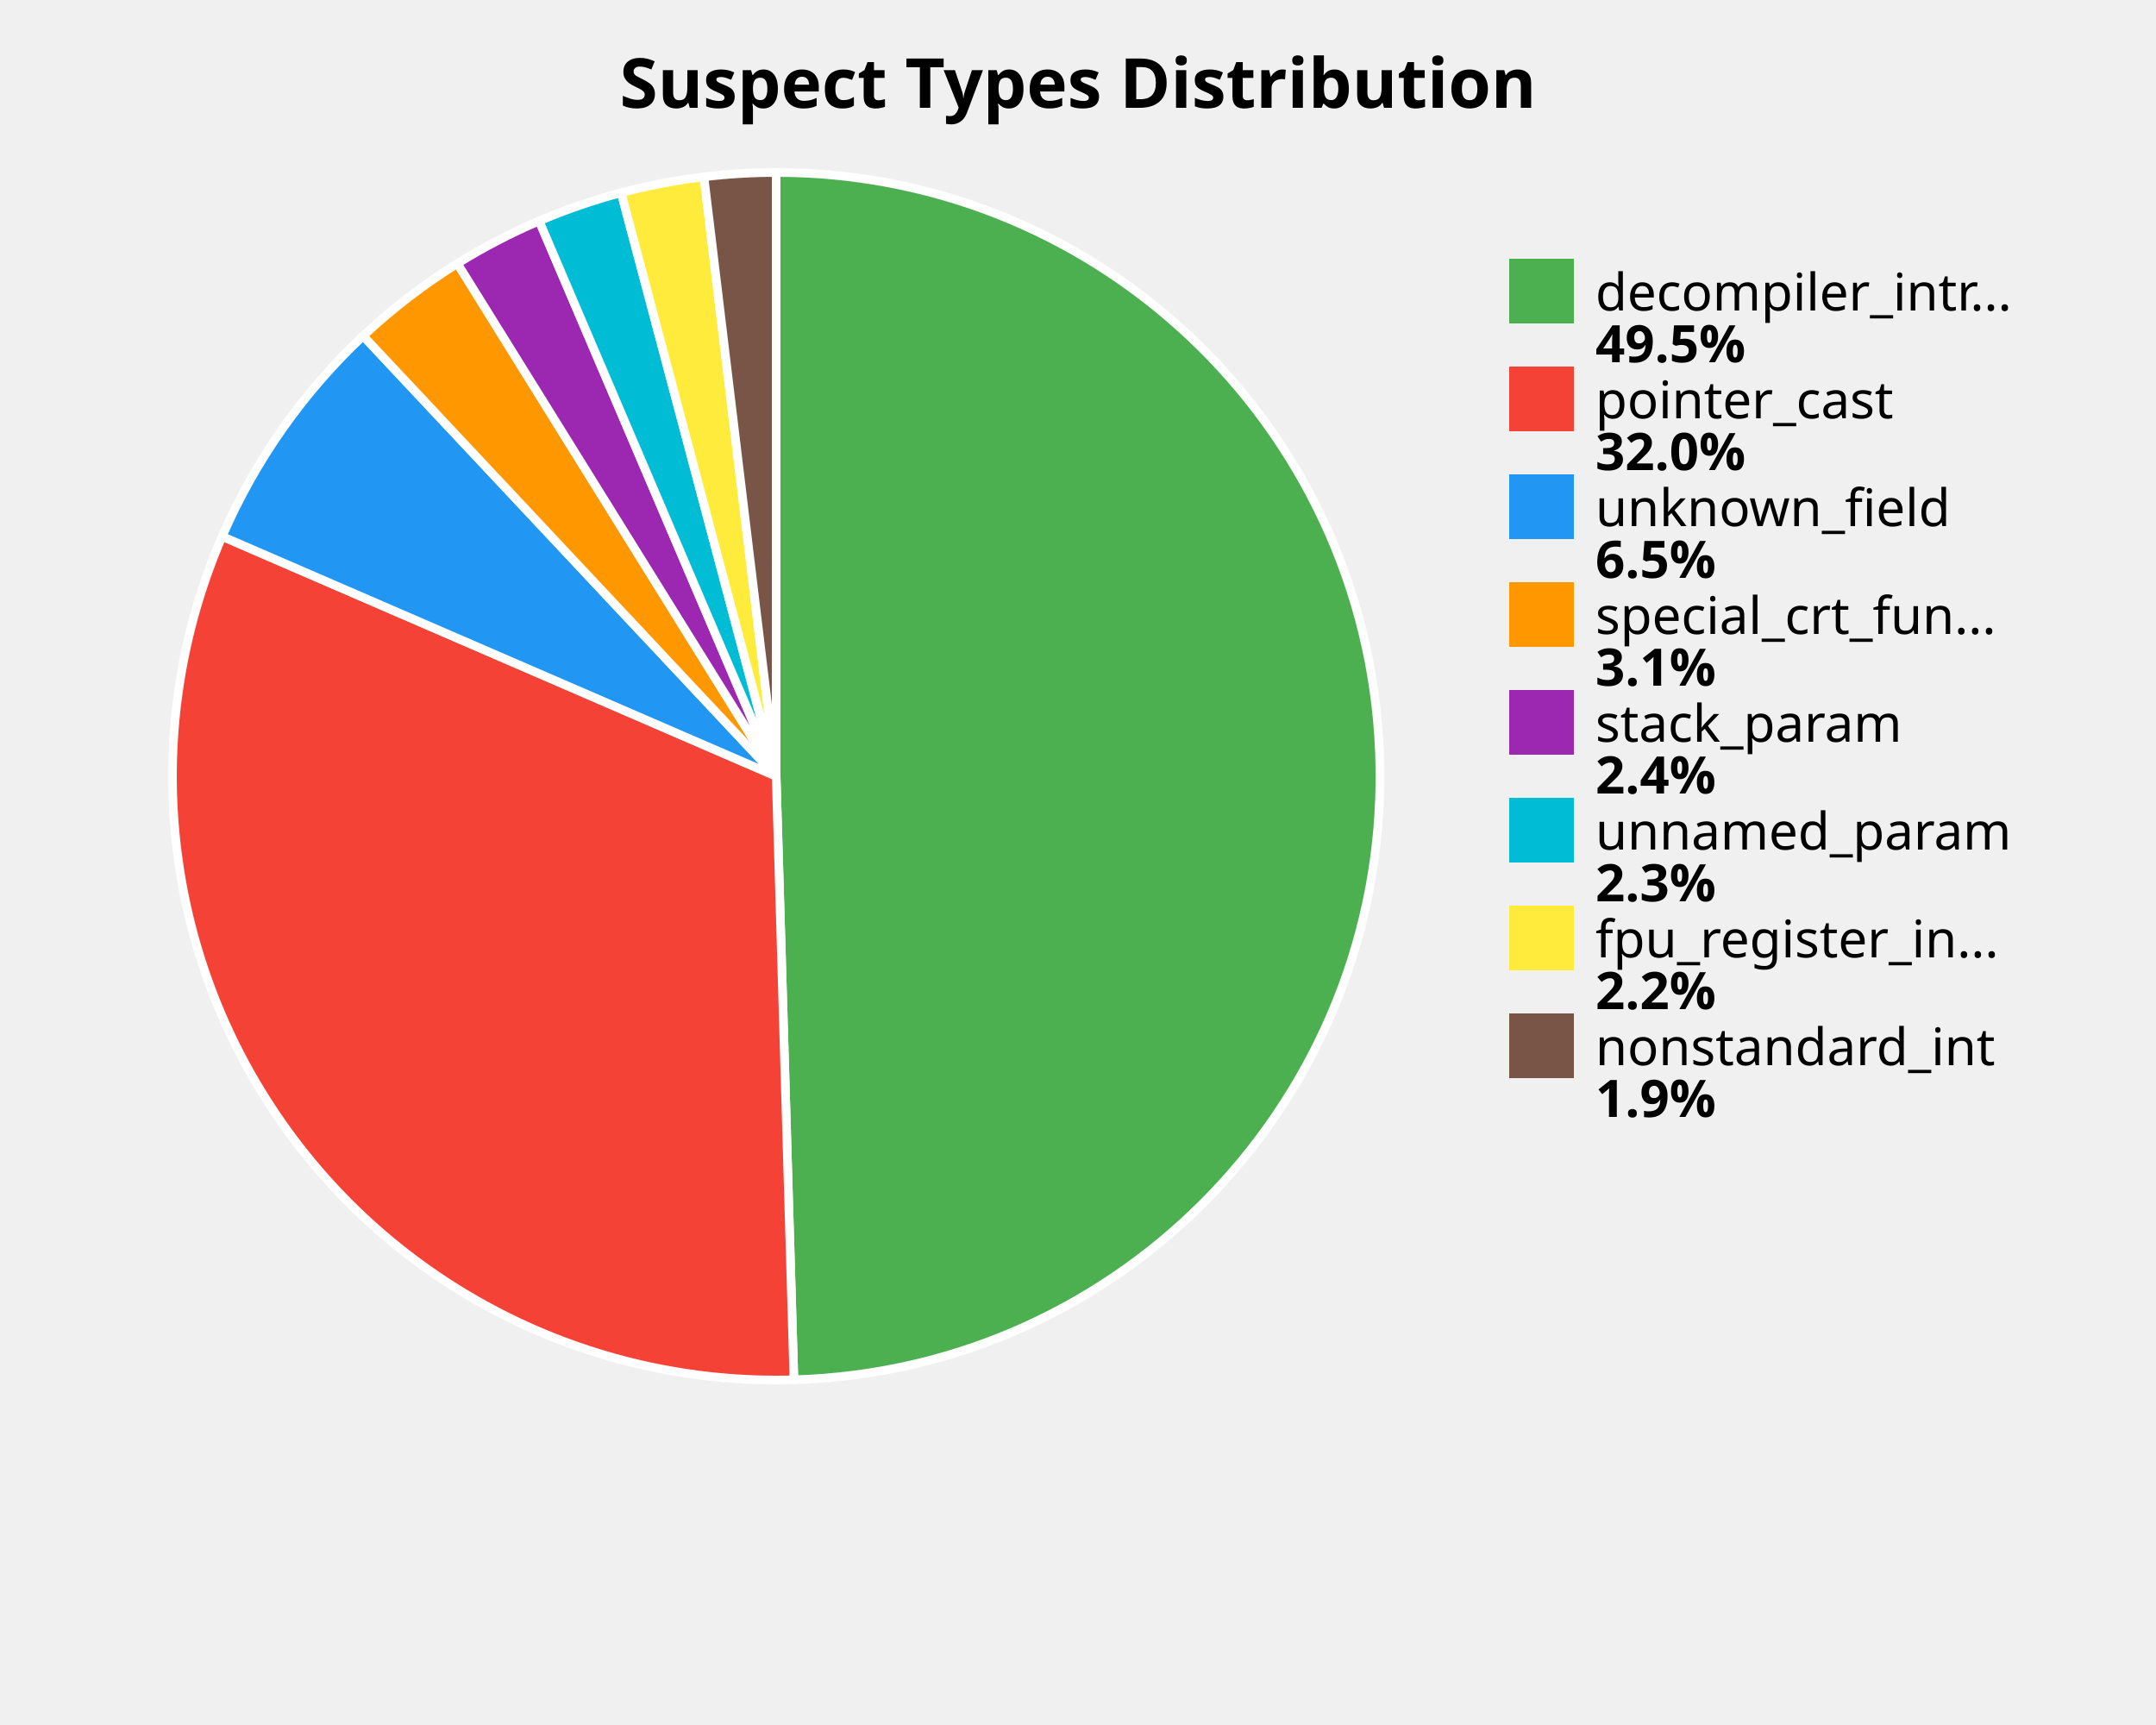
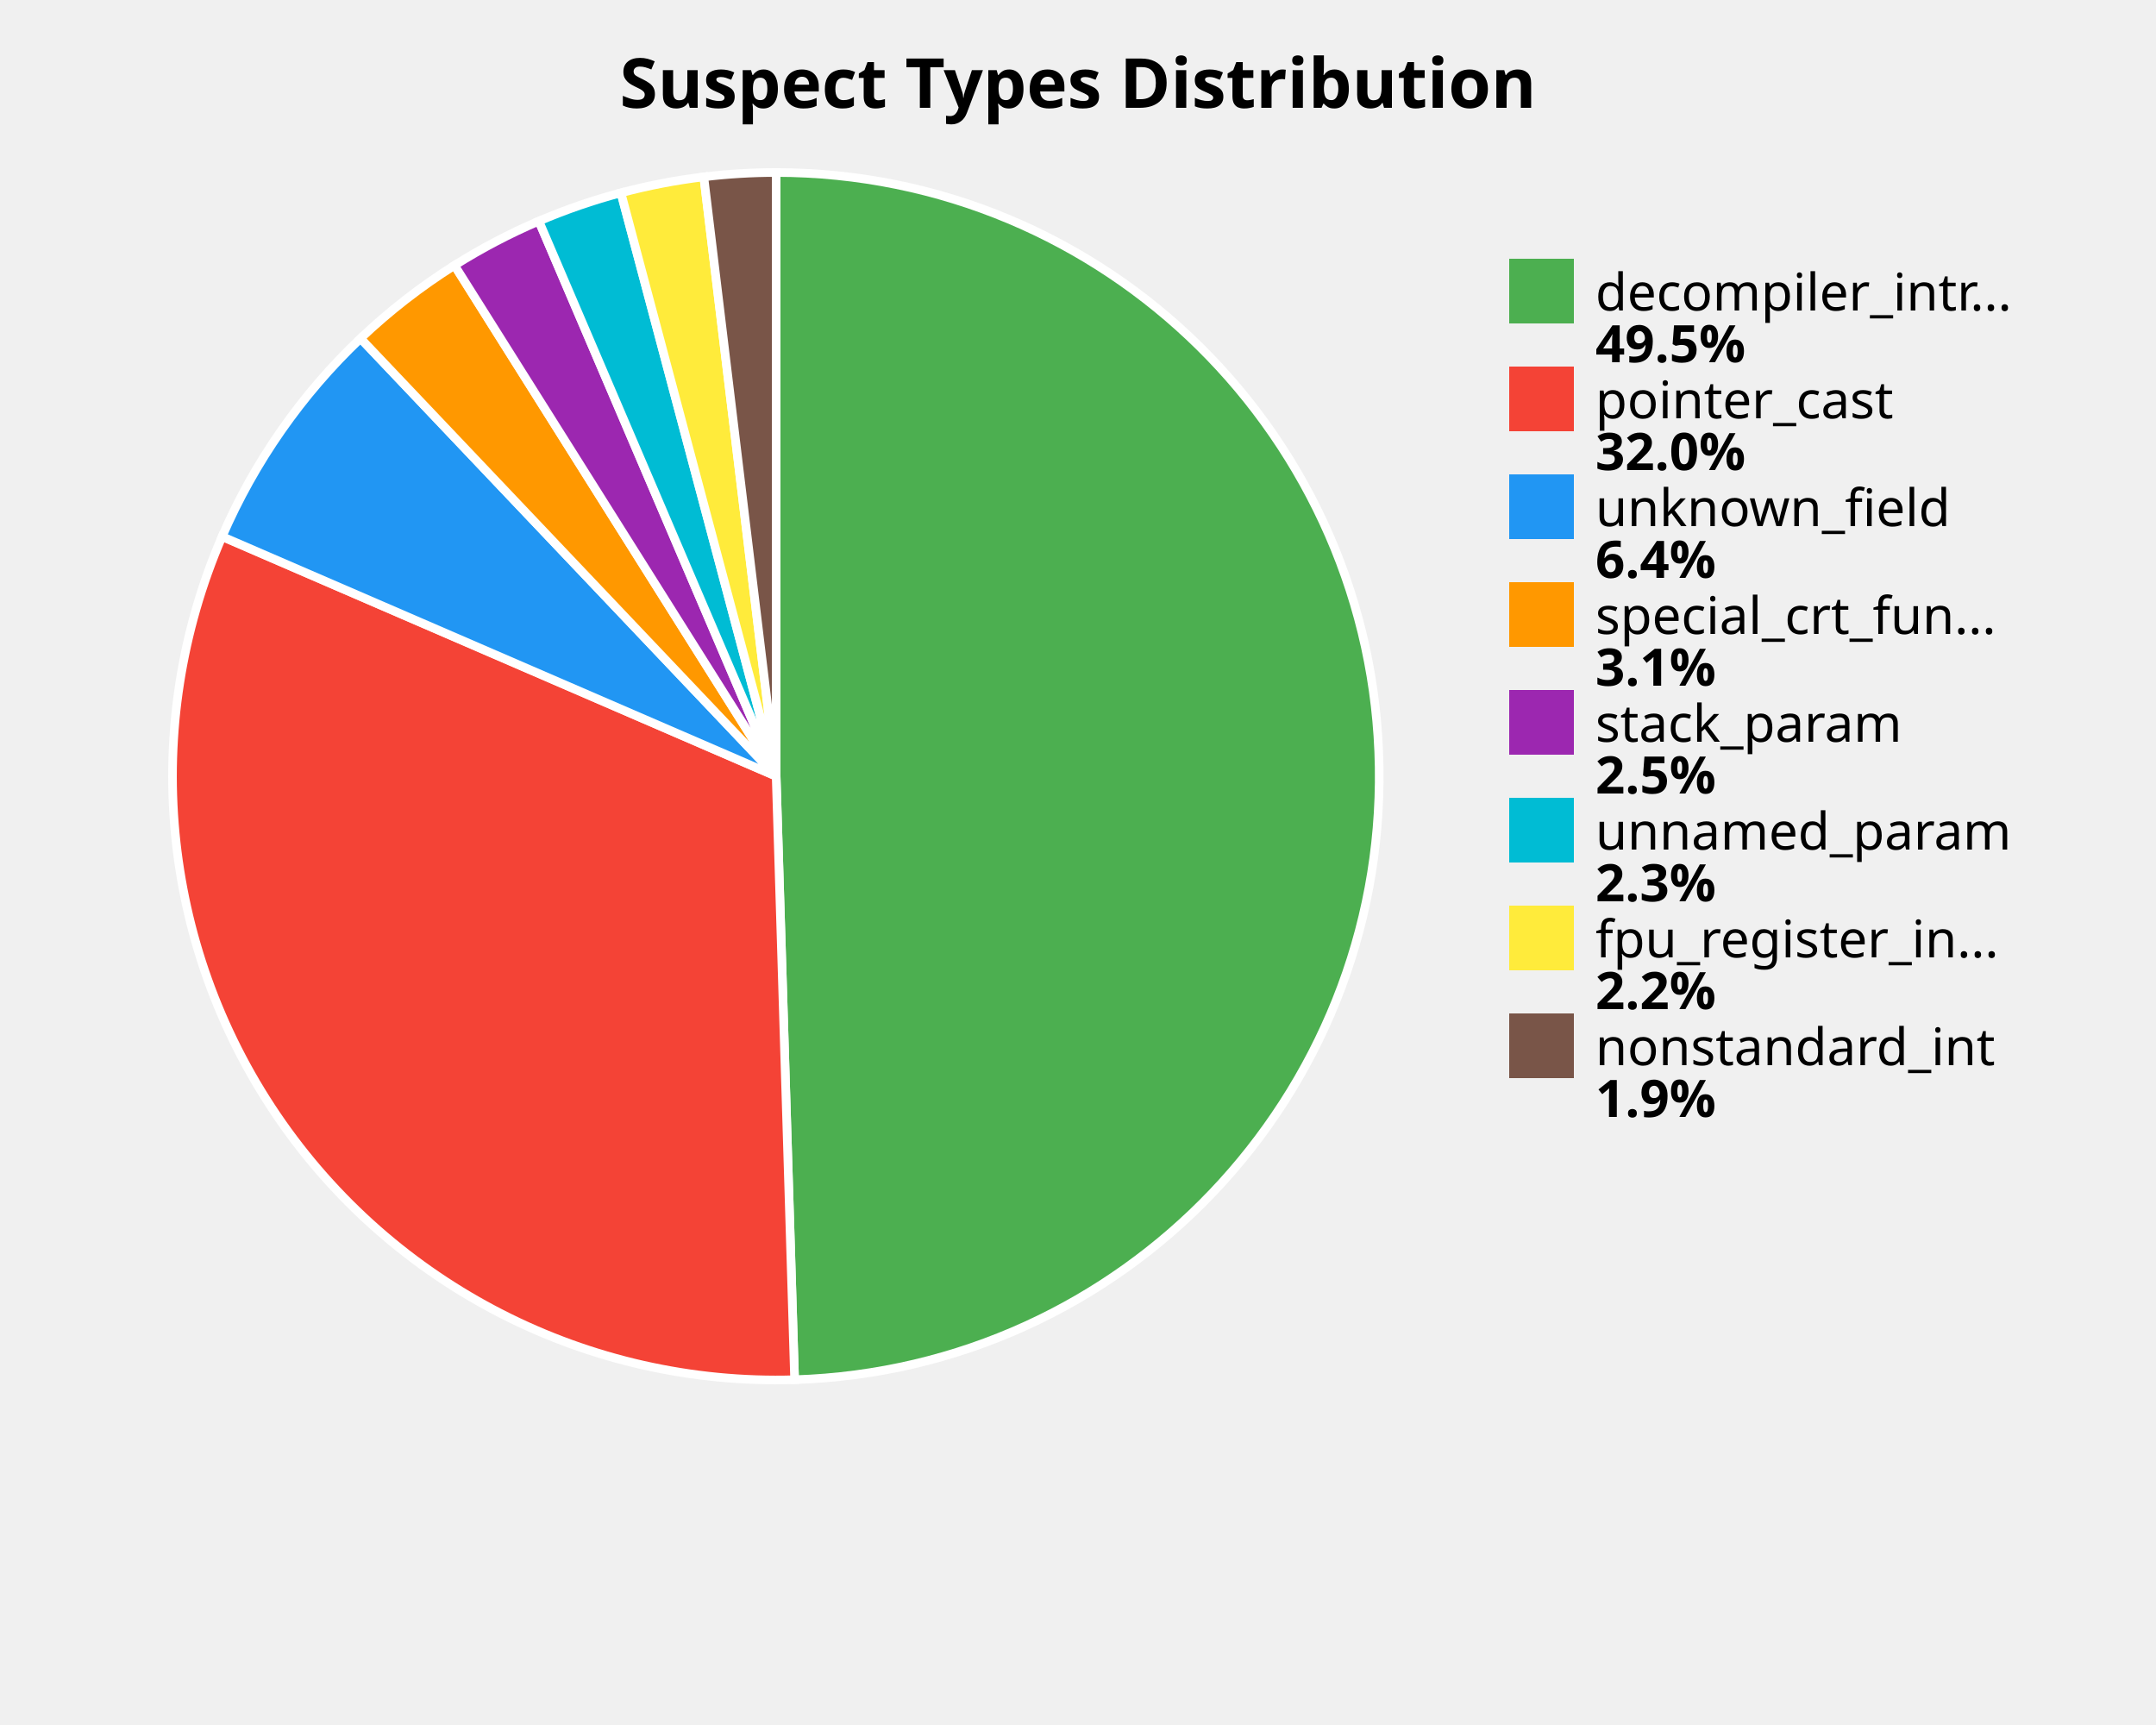
<svg xmlns="http://www.w3.org/2000/svg" width="500" height="400" viewBox="0 0 500 400">
  <style>
    .title { font: bold 16px sans-serif; }
    .label { font: 12px sans-serif; }
    .value { font: bold 12px sans-serif; }
  </style>
  <rect width="100%%" height="100%%" fill="white" />
  <text x="250" y="25" class="title" text-anchor="middle">Suspect Types Distribution</text>
-   <path d="M 180,180 L 180.00,40.00 A 140,140 0 0,1 184.12,319.94 Z" fill="#4CAF50" stroke="white" stroke-width="2" />
-   <path d="M 180,180 L 184.12,319.94 A 140,140 0 0,1 51.52,124.39 Z" fill="#F44336" stroke="white" stroke-width="2" />
-   <path d="M 180,180 L 51.52,124.39 A 140,140 0 0,1 84.22,77.89 Z" fill="#2196F3" stroke="white" stroke-width="2" />
-   <path d="M 180,180 L 84.22,77.89 A 140,140 0 0,1 106.08,61.10 Z" fill="#FF9800" stroke="white" stroke-width="2" />
-   <path d="M 180,180 L 106.08,61.10 A 140,140 0 0,1 125.04,51.24 Z" fill="#9C27B0" stroke="white" stroke-width="2" />
-   <path d="M 180,180 L 125.04,51.24 A 140,140 0 0,1 144.05,44.69 Z" fill="#00BCD4" stroke="white" stroke-width="2" />
-   <path d="M 180,180 L 144.05,44.69 A 140,140 0 0,1 163.25,41.01 Z" fill="#FFEB3B" stroke="white" stroke-width="2" />
-   <path d="M 180,180 L 163.25,41.01 A 140,140 0 0,1 180.00,40.00 Z" fill="#795548" stroke="white" stroke-width="2" />
+   <path d="M 180,180 L 180.00,40.00 A 140,140 0 0,1 184.28,319.93 Z" fill="#4CAF50" stroke="white" stroke-width="2" />
+   <path d="M 180,180 L 184.28,319.93 A 140,140 0 0,1 51.51,124.42 Z" fill="#F44336" stroke="white" stroke-width="2" />
+   <path d="M 180,180 L 51.51,124.42 A 140,140 0 0,1 83.61,78.47 Z" fill="#2196F3" stroke="white" stroke-width="2" />
+   <path d="M 180,180 L 83.61,78.47 A 140,140 0 0,1 105.41,61.53 Z" fill="#FF9800" stroke="white" stroke-width="2" />
+   <path d="M 180,180 L 105.41,61.53 A 140,140 0 0,1 124.97,51.27 Z" fill="#9C27B0" stroke="white" stroke-width="2" />
+   <path d="M 180,180 L 124.97,51.27 A 140,140 0 0,1 144.00,44.71 Z" fill="#00BCD4" stroke="white" stroke-width="2" />
+   <path d="M 180,180 L 144.00,44.71 A 140,140 0 0,1 163.22,41.01 Z" fill="#FFEB3B" stroke="white" stroke-width="2" />
+   <path d="M 180,180 L 163.22,41.01 A 140,140 0 0,1 180.00,40.00 Z" fill="#795548" stroke="white" stroke-width="2" />
  <rect x="350" y="60" width="15" height="15" fill="#4CAF50" />
  <text x="370" y="72" class="label">decompiler_intr...</text>
  <text x="370" y="84" class="value">49.5%</text>
  <rect x="350" y="85" width="15" height="15" fill="#F44336" />
  <text x="370" y="97" class="label">pointer_cast</text>
  <text x="370" y="109" class="value">32.0%</text>
  <rect x="350" y="110" width="15" height="15" fill="#2196F3" />
  <text x="370" y="122" class="label">unknown_field</text>
-   <text x="370" y="134" class="value">6.5%</text>
+   <text x="370" y="134" class="value">6.4%</text>
  <rect x="350" y="135" width="15" height="15" fill="#FF9800" />
  <text x="370" y="147" class="label">special_crt_fun...</text>
  <text x="370" y="159" class="value">3.1%</text>
  <rect x="350" y="160" width="15" height="15" fill="#9C27B0" />
  <text x="370" y="172" class="label">stack_param</text>
-   <text x="370" y="184" class="value">2.4%</text>
+   <text x="370" y="184" class="value">2.5%</text>
  <rect x="350" y="185" width="15" height="15" fill="#00BCD4" />
  <text x="370" y="197" class="label">unnamed_param</text>
  <text x="370" y="209" class="value">2.3%</text>
  <rect x="350" y="210" width="15" height="15" fill="#FFEB3B" />
  <text x="370" y="222" class="label">fpu_register_in...</text>
  <text x="370" y="234" class="value">2.2%</text>
  <rect x="350" y="235" width="15" height="15" fill="#795548" />
  <text x="370" y="247" class="label">nonstandard_int</text>
  <text x="370" y="259" class="value">1.9%</text>
</svg>
